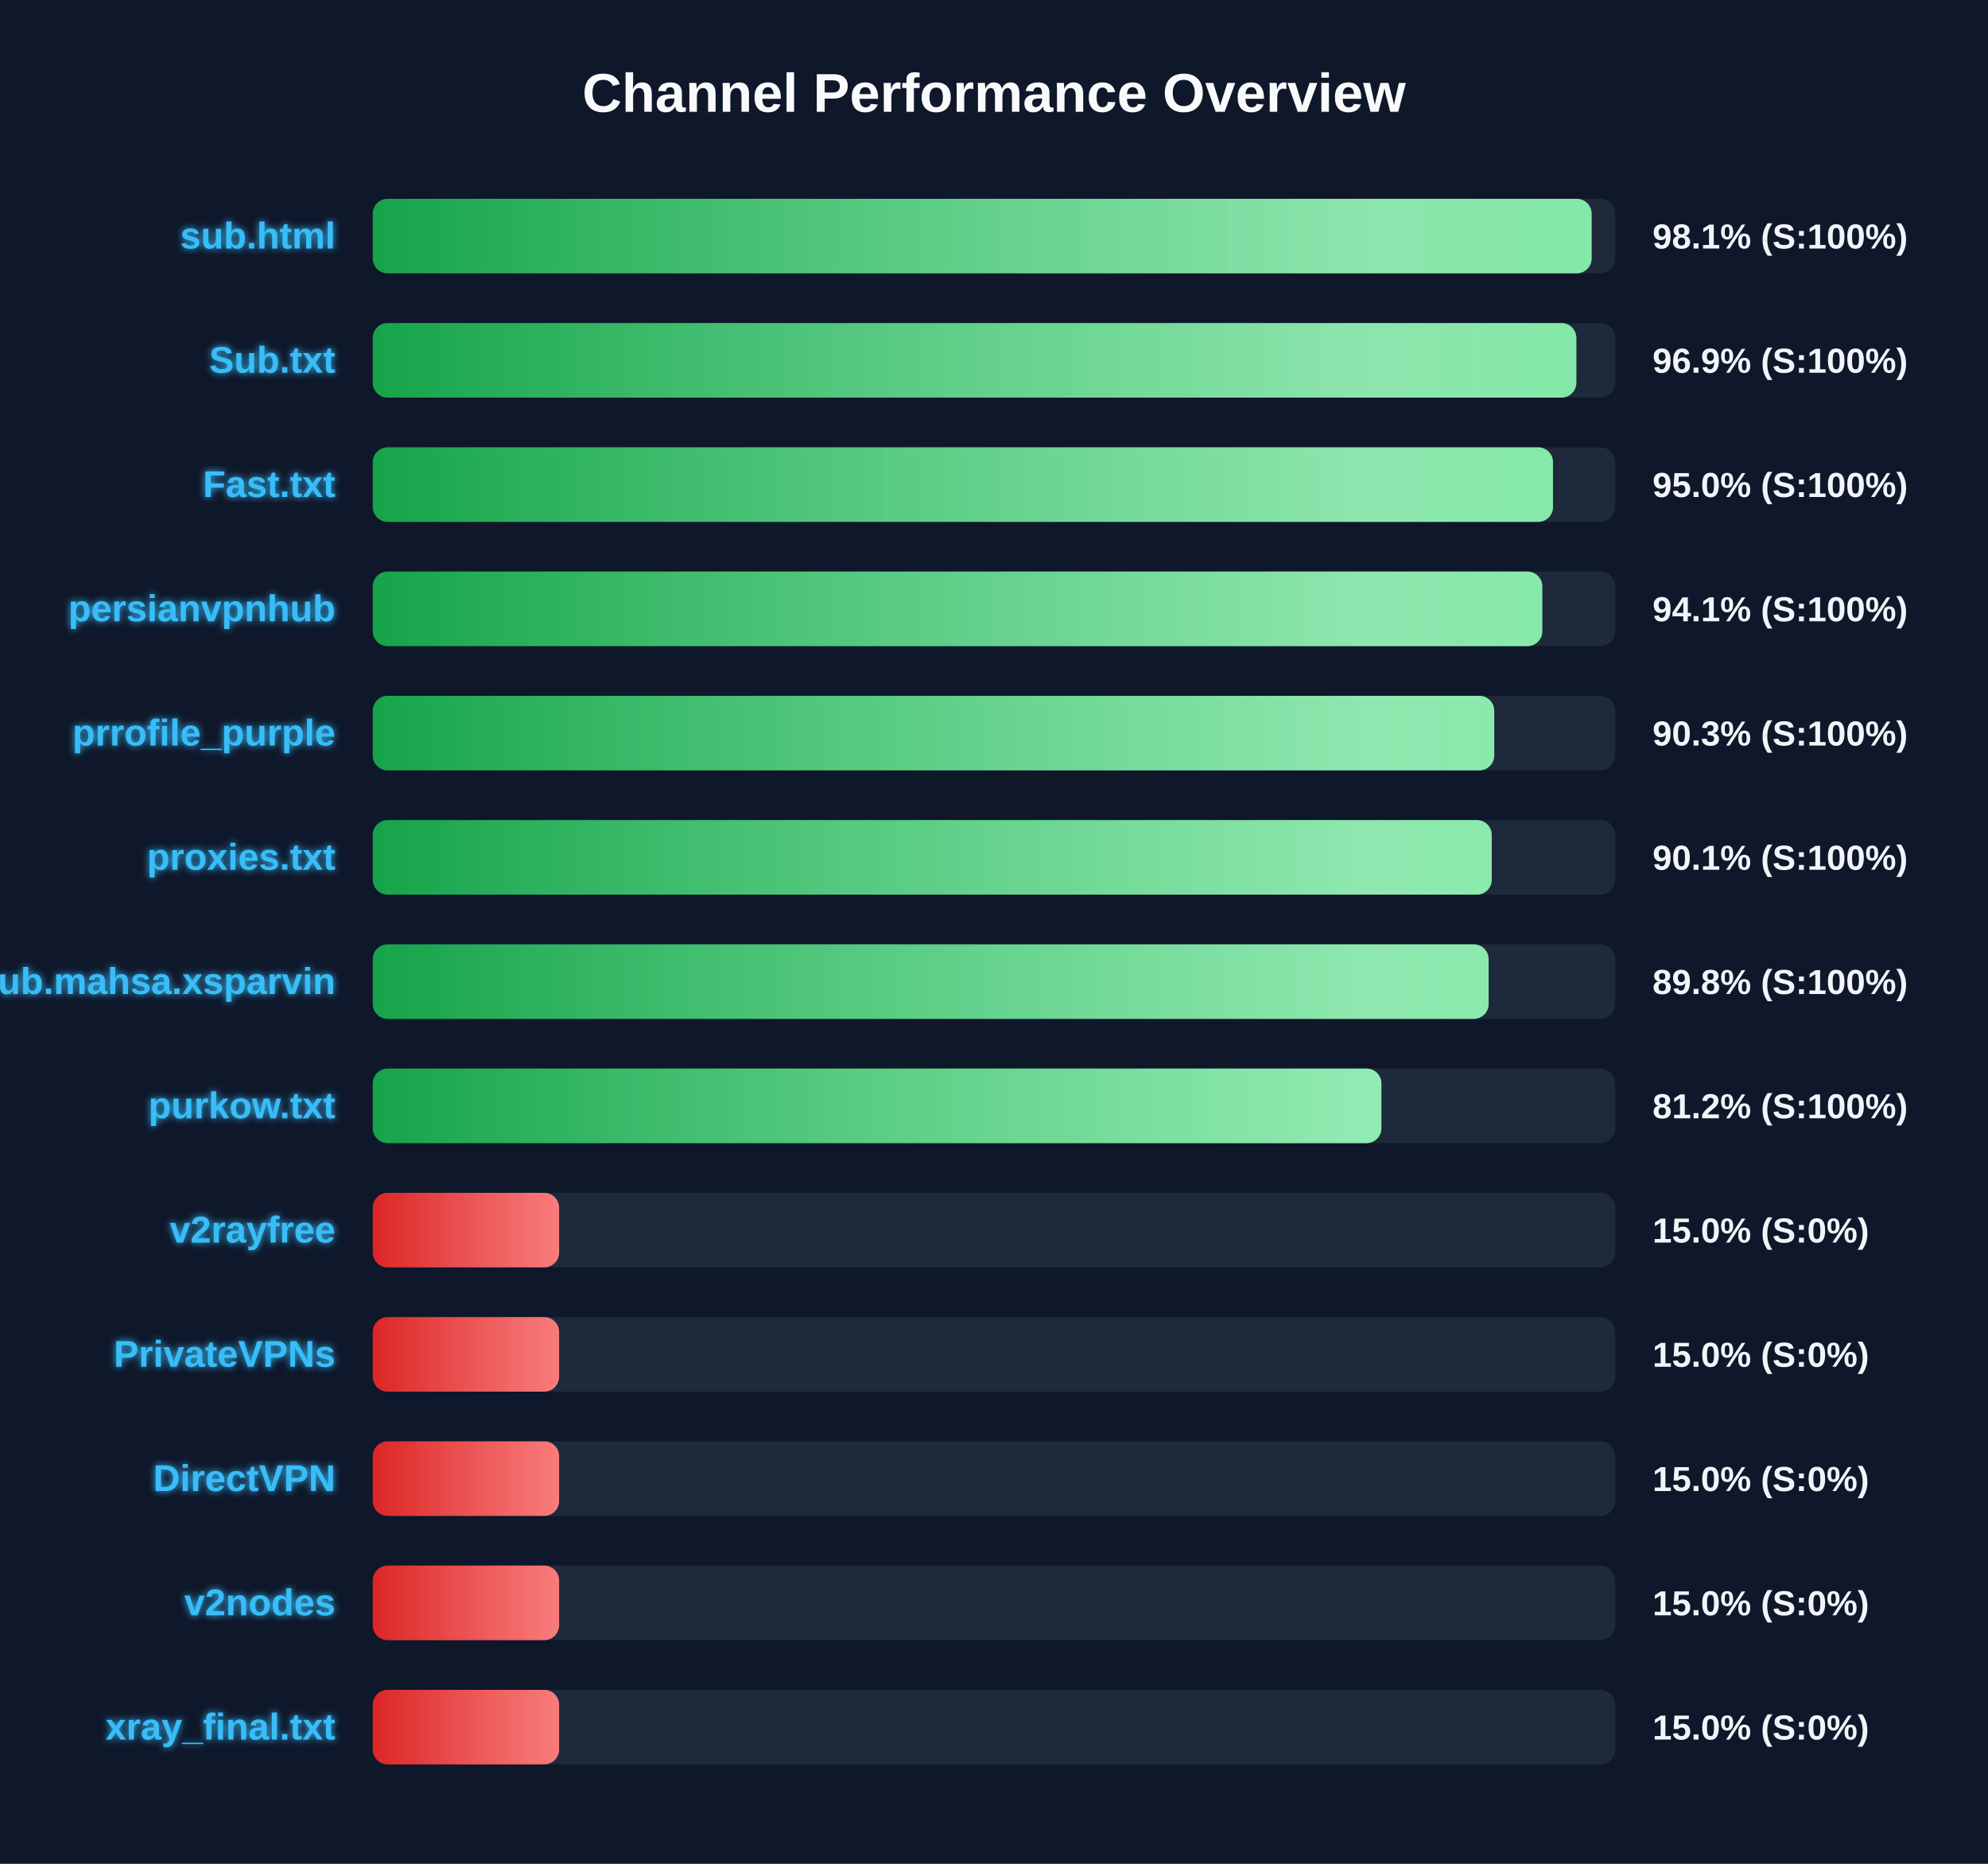
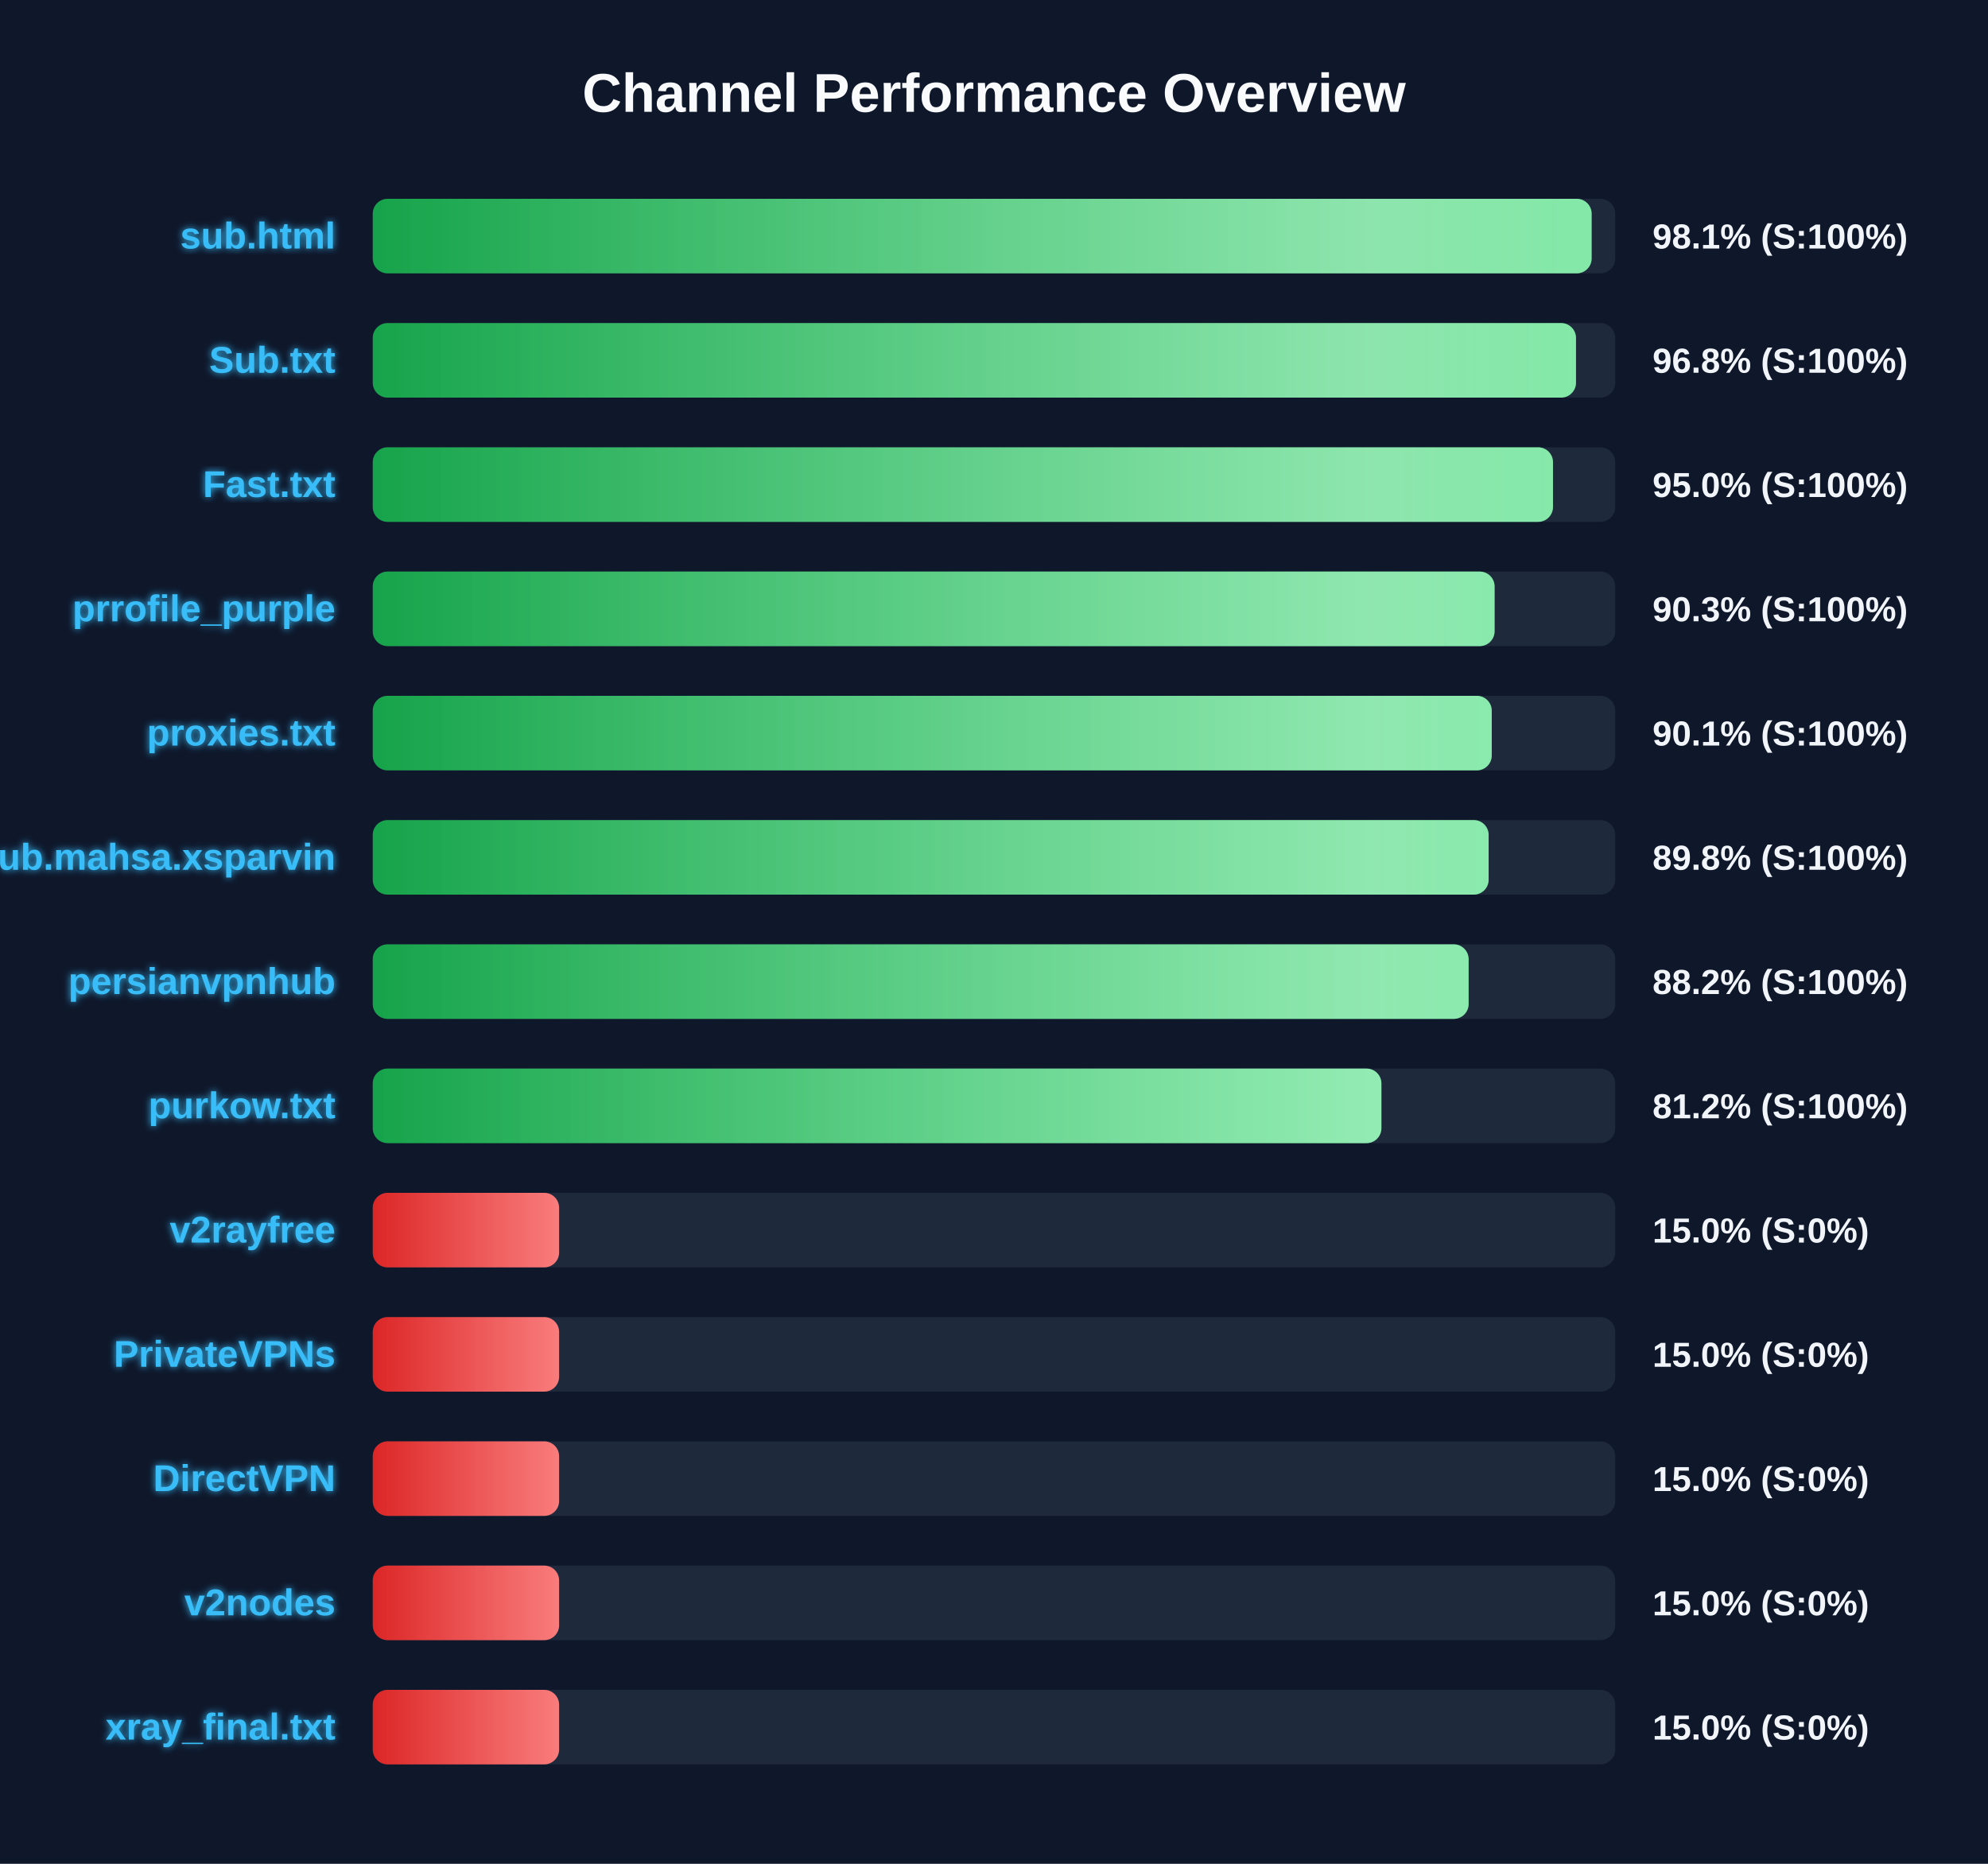
<svg xmlns="http://www.w3.org/2000/svg" width="800" height="750" version="1.1">
  <defs>
    <linearGradient id="grad-green" x1="0%" y1="0%" x2="100%" y2="0%">
      <stop offset="0%" stop-color="#16a34a" />
      <stop offset="100%" stop-color="#4ade80" />
    </linearGradient>
    <linearGradient id="grad-yellow" x1="0%" y1="0%" x2="100%" y2="0%">
      <stop offset="0%" stop-color="#ca8a04" />
      <stop offset="100%" stop-color="#fde047" />
    </linearGradient>
    <linearGradient id="grad-red" x1="0%" y1="0%" x2="100%" y2="0%">
      <stop offset="0%" stop-color="#dc2626" />
      <stop offset="100%" stop-color="#f87171" />
    </linearGradient>
    <linearGradient id="shimmer" x1="0%" y1="0%" x2="100%" y2="0%">
      <stop offset="0%" stop-color="rgba(255,255,255,0)" />
      <stop offset="50%" stop-color="rgba(255,255,255,0.4)" />
      <stop offset="100%" stop-color="rgba(255,255,255,0)" />
    </linearGradient>
    <filter id="glow" x="-20%" y="-20%" width="140%" height="140%">
      <feGaussianBlur stdDeviation="1.5" result="blur" />
      <feComposite in="SourceGraphic" in2="blur" operator="over" />
    </filter>
  </defs>
  <style>
        .bg-rect { fill: #0f172a; }
        .title { font: bold 22px 'Segoe UI', Arial, sans-serif; fill: #f8fafc; }
        .row { font: bold 15px 'Segoe UI', Arial, sans-serif; fill: #38bdf8; filter: url(#glow); }
        .score { font: bold 14px 'Segoe UI', Arial, sans-serif; fill: #f1f5f9; }
        @keyframes shimmer-anim {
            0% { transform: translateX(-100%); }
            100% { transform: translateX(200%); }
        }
        .shimmer-rect {
            animation: shimmer-anim 2.5s infinite linear;
        }
    </style>
  <rect width="100%" height="100%" class="bg-rect" />
  <text x="400" y="45" text-anchor="middle" class="title">Channel Performance Overview</text>
  <rect x="150" y="80" width="500" height="30" fill="#1e293b" rx="6" />
  <clipPath id="clip-0">
    <rect x="150" y="80" width="490.5" height="30" rx="6" />
  </clipPath>
  <rect x="150" y="80" width="490.5" height="30" fill="url(#grad-green)" rx="6" />
  <g clip-path="url(#clip-0)">
    <rect x="150" y="80" width="100%" height="30" fill="url(#shimmer)" class="shimmer-rect" />
  </g>
  <text x="135" y="100" text-anchor="end" class="row">sub.html</text>
  <text x="665" y="100" text-anchor="start" class="score">98.1% (S:100%)</text>
  <rect x="150" y="130" width="500" height="30" fill="#1e293b" rx="6" />
  <clipPath id="clip-1">
-     <rect x="150" y="130" width="484.35" height="30" rx="6" />
+     <rect x="150" y="130" width="484.2" height="30" rx="6" />
  </clipPath>
-   <rect x="150" y="130" width="484.35" height="30" fill="url(#grad-green)" rx="6" />
+   <rect x="150" y="130" width="484.2" height="30" fill="url(#grad-green)" rx="6" />
  <g clip-path="url(#clip-1)">
    <rect x="150" y="130" width="100%" height="30" fill="url(#shimmer)" class="shimmer-rect" />
  </g>
  <text x="135" y="150" text-anchor="end" class="row">Sub.txt</text>
-   <text x="665" y="150" text-anchor="start" class="score">96.9% (S:100%)</text>
+   <text x="665" y="150" text-anchor="start" class="score">96.8% (S:100%)</text>
  <rect x="150" y="180" width="500" height="30" fill="#1e293b" rx="6" />
  <clipPath id="clip-2">
    <rect x="150" y="180" width="474.95" height="30" rx="6" />
  </clipPath>
  <rect x="150" y="180" width="474.95" height="30" fill="url(#grad-green)" rx="6" />
  <g clip-path="url(#clip-2)">
    <rect x="150" y="180" width="100%" height="30" fill="url(#shimmer)" class="shimmer-rect" />
  </g>
  <text x="135" y="200" text-anchor="end" class="row">Fast.txt</text>
  <text x="665" y="200" text-anchor="start" class="score">95.0% (S:100%)</text>
  <rect x="150" y="230" width="500" height="30" fill="#1e293b" rx="6" />
  <clipPath id="clip-3">
-     <rect x="150" y="230" width="470.65" height="30" rx="6" />
+     <rect x="150" y="230" width="451.45" height="30" rx="6" />
  </clipPath>
-   <rect x="150" y="230" width="470.65" height="30" fill="url(#grad-green)" rx="6" />
+   <rect x="150" y="230" width="451.45" height="30" fill="url(#grad-green)" rx="6" />
  <g clip-path="url(#clip-3)">
    <rect x="150" y="230" width="100%" height="30" fill="url(#shimmer)" class="shimmer-rect" />
  </g>
-   <text x="135" y="250" text-anchor="end" class="row">persianvpnhub</text>
-   <text x="665" y="250" text-anchor="start" class="score">94.1% (S:100%)</text>
+   <text x="135" y="250" text-anchor="end" class="row">prrofile_purple</text>
+   <text x="665" y="250" text-anchor="start" class="score">90.3% (S:100%)</text>
  <rect x="150" y="280" width="500" height="30" fill="#1e293b" rx="6" />
  <clipPath id="clip-4">
-     <rect x="150" y="280" width="451.3" height="30" rx="6" />
+     <rect x="150" y="280" width="450.3" height="30" rx="6" />
  </clipPath>
-   <rect x="150" y="280" width="451.3" height="30" fill="url(#grad-green)" rx="6" />
+   <rect x="150" y="280" width="450.3" height="30" fill="url(#grad-green)" rx="6" />
  <g clip-path="url(#clip-4)">
    <rect x="150" y="280" width="100%" height="30" fill="url(#shimmer)" class="shimmer-rect" />
  </g>
-   <text x="135" y="300" text-anchor="end" class="row">prrofile_purple</text>
-   <text x="665" y="300" text-anchor="start" class="score">90.3% (S:100%)</text>
+   <text x="135" y="300" text-anchor="end" class="row">proxies.txt</text>
+   <text x="665" y="300" text-anchor="start" class="score">90.1% (S:100%)</text>
  <rect x="150" y="330" width="500" height="30" fill="#1e293b" rx="6" />
  <clipPath id="clip-5">
-     <rect x="150" y="330" width="450.3" height="30" rx="6" />
+     <rect x="150" y="330" width="449.05" height="30" rx="6" />
  </clipPath>
-   <rect x="150" y="330" width="450.3" height="30" fill="url(#grad-green)" rx="6" />
+   <rect x="150" y="330" width="449.05" height="30" fill="url(#grad-green)" rx="6" />
  <g clip-path="url(#clip-5)">
    <rect x="150" y="330" width="100%" height="30" fill="url(#shimmer)" class="shimmer-rect" />
  </g>
-   <text x="135" y="350" text-anchor="end" class="row">proxies.txt</text>
-   <text x="665" y="350" text-anchor="start" class="score">90.1% (S:100%)</text>
+   <text x="135" y="350" text-anchor="end" class="row">Sub.mahsa.xsparvin</text>
+   <text x="665" y="350" text-anchor="start" class="score">89.8% (S:100%)</text>
  <rect x="150" y="380" width="500" height="30" fill="#1e293b" rx="6" />
  <clipPath id="clip-6">
-     <rect x="150" y="380" width="449.05" height="30" rx="6" />
+     <rect x="150" y="380" width="441.0" height="30" rx="6" />
  </clipPath>
-   <rect x="150" y="380" width="449.05" height="30" fill="url(#grad-green)" rx="6" />
+   <rect x="150" y="380" width="441.0" height="30" fill="url(#grad-green)" rx="6" />
  <g clip-path="url(#clip-6)">
    <rect x="150" y="380" width="100%" height="30" fill="url(#shimmer)" class="shimmer-rect" />
  </g>
-   <text x="135" y="400" text-anchor="end" class="row">Sub.mahsa.xsparvin</text>
-   <text x="665" y="400" text-anchor="start" class="score">89.8% (S:100%)</text>
+   <text x="135" y="400" text-anchor="end" class="row">persianvpnhub</text>
+   <text x="665" y="400" text-anchor="start" class="score">88.2% (S:100%)</text>
  <rect x="150" y="430" width="500" height="30" fill="#1e293b" rx="6" />
  <clipPath id="clip-7">
    <rect x="150" y="430" width="405.9" height="30" rx="6" />
  </clipPath>
  <rect x="150" y="430" width="405.9" height="30" fill="url(#grad-green)" rx="6" />
  <g clip-path="url(#clip-7)">
    <rect x="150" y="430" width="100%" height="30" fill="url(#shimmer)" class="shimmer-rect" />
  </g>
  <text x="135" y="450" text-anchor="end" class="row">purkow.txt</text>
  <text x="665" y="450" text-anchor="start" class="score">81.2% (S:100%)</text>
  <rect x="150" y="480" width="500" height="30" fill="#1e293b" rx="6" />
  <clipPath id="clip-8">
    <rect x="150" y="480" width="75.0" height="30" rx="6" />
  </clipPath>
  <rect x="150" y="480" width="75.0" height="30" fill="url(#grad-red)" rx="6" />
  <g clip-path="url(#clip-8)">
    <rect x="150" y="480" width="100%" height="30" fill="url(#shimmer)" class="shimmer-rect" />
  </g>
  <text x="135" y="500" text-anchor="end" class="row">v2rayfree</text>
  <text x="665" y="500" text-anchor="start" class="score">15.0% (S:0%)</text>
  <rect x="150" y="530" width="500" height="30" fill="#1e293b" rx="6" />
  <clipPath id="clip-9">
    <rect x="150" y="530" width="75.0" height="30" rx="6" />
  </clipPath>
  <rect x="150" y="530" width="75.0" height="30" fill="url(#grad-red)" rx="6" />
  <g clip-path="url(#clip-9)">
    <rect x="150" y="530" width="100%" height="30" fill="url(#shimmer)" class="shimmer-rect" />
  </g>
  <text x="135" y="550" text-anchor="end" class="row">PrivateVPNs</text>
  <text x="665" y="550" text-anchor="start" class="score">15.0% (S:0%)</text>
  <rect x="150" y="580" width="500" height="30" fill="#1e293b" rx="6" />
  <clipPath id="clip-10">
    <rect x="150" y="580" width="75.0" height="30" rx="6" />
  </clipPath>
  <rect x="150" y="580" width="75.0" height="30" fill="url(#grad-red)" rx="6" />
  <g clip-path="url(#clip-10)">
    <rect x="150" y="580" width="100%" height="30" fill="url(#shimmer)" class="shimmer-rect" />
  </g>
  <text x="135" y="600" text-anchor="end" class="row">DirectVPN</text>
  <text x="665" y="600" text-anchor="start" class="score">15.0% (S:0%)</text>
  <rect x="150" y="630" width="500" height="30" fill="#1e293b" rx="6" />
  <clipPath id="clip-11">
    <rect x="150" y="630" width="75.0" height="30" rx="6" />
  </clipPath>
  <rect x="150" y="630" width="75.0" height="30" fill="url(#grad-red)" rx="6" />
  <g clip-path="url(#clip-11)">
    <rect x="150" y="630" width="100%" height="30" fill="url(#shimmer)" class="shimmer-rect" />
  </g>
  <text x="135" y="650" text-anchor="end" class="row">v2nodes</text>
  <text x="665" y="650" text-anchor="start" class="score">15.0% (S:0%)</text>
  <rect x="150" y="680" width="500" height="30" fill="#1e293b" rx="6" />
  <clipPath id="clip-12">
    <rect x="150" y="680" width="75.0" height="30" rx="6" />
  </clipPath>
  <rect x="150" y="680" width="75.0" height="30" fill="url(#grad-red)" rx="6" />
  <g clip-path="url(#clip-12)">
    <rect x="150" y="680" width="100%" height="30" fill="url(#shimmer)" class="shimmer-rect" />
  </g>
  <text x="135" y="700" text-anchor="end" class="row">xray_final.txt</text>
  <text x="665" y="700" text-anchor="start" class="score">15.0% (S:0%)</text>
</svg>
